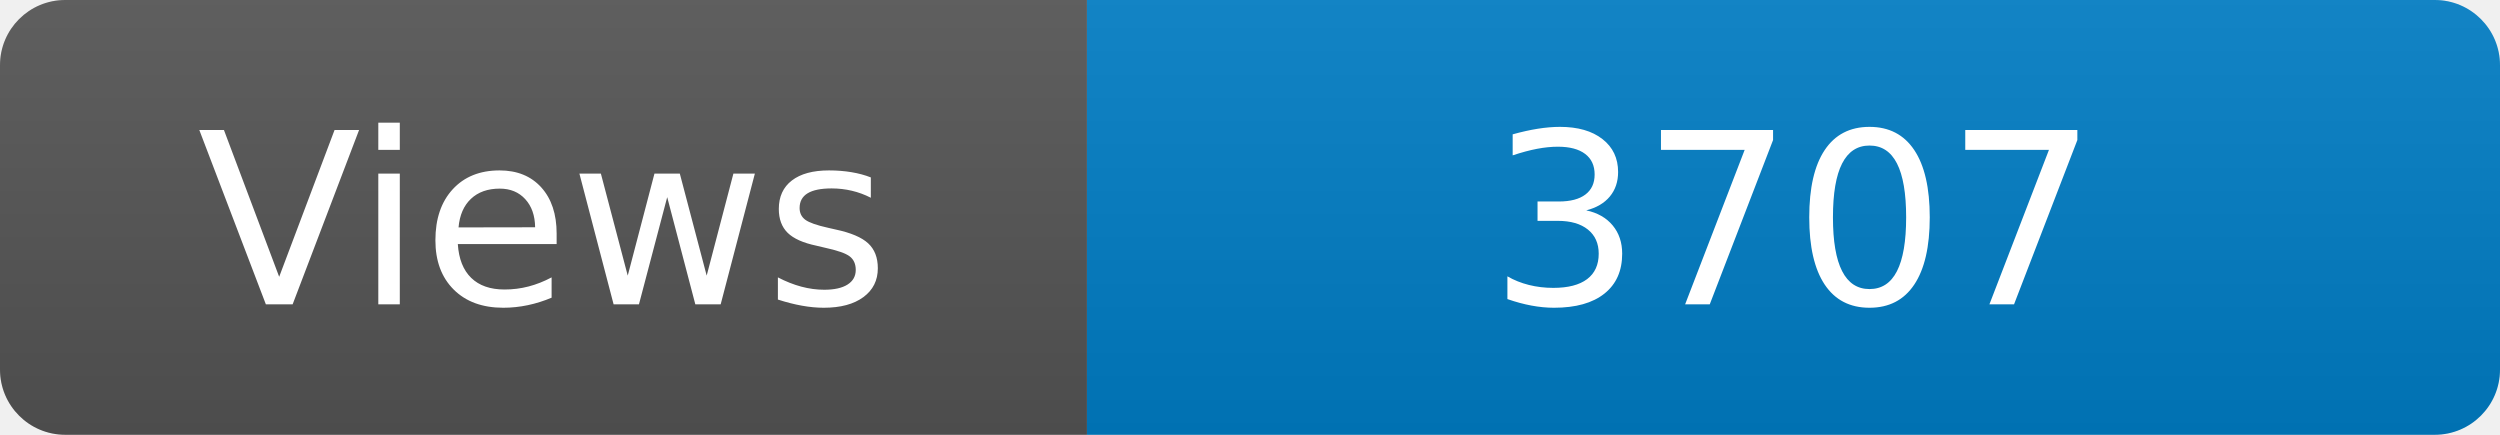
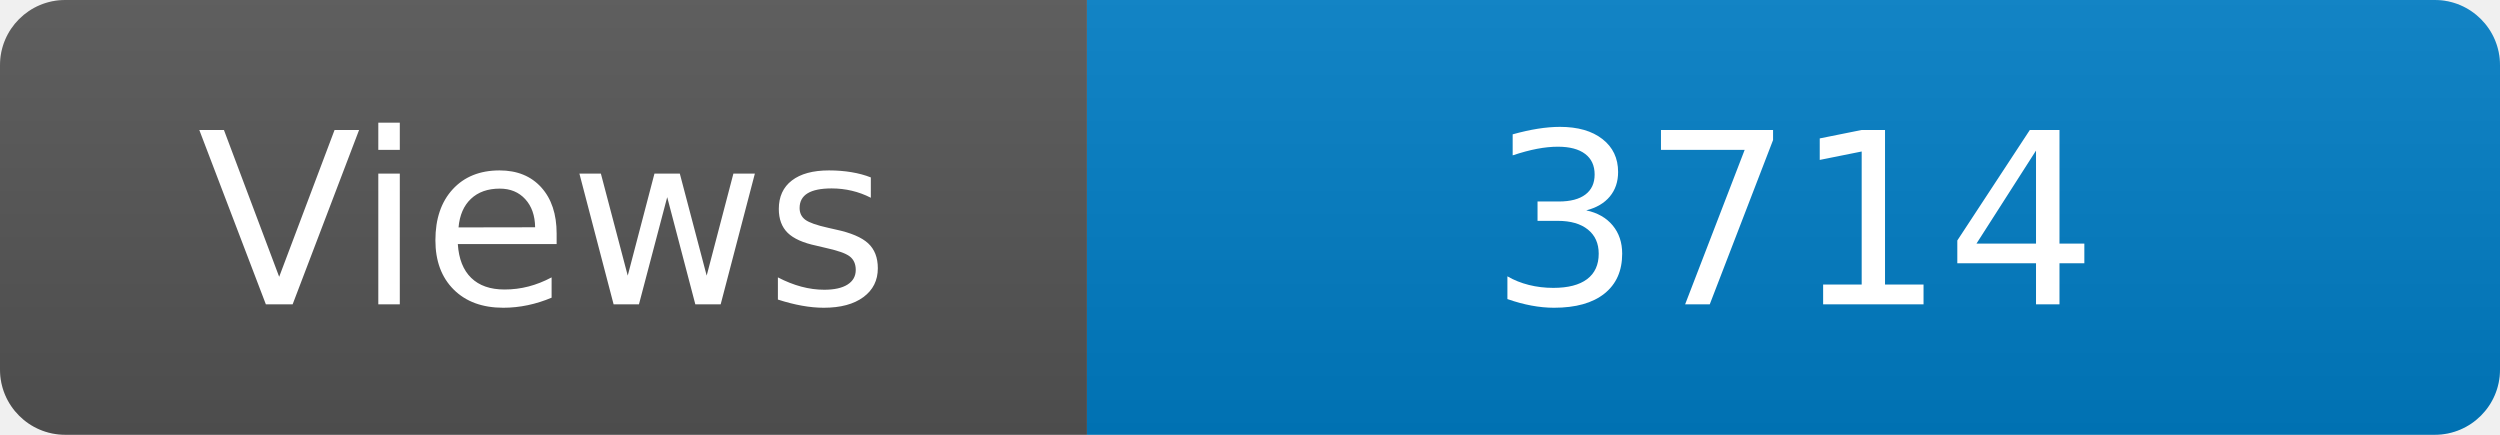
<svg xmlns="http://www.w3.org/2000/svg" width="115" height="20" role="img" aria-label="Maintained?: yes">
  <linearGradient id="s" x2="0" y2="100%">
    <stop offset="0" stop-color="#bbb" stop-opacity=".1" />
    <stop offset="1" stop-opacity=".1" />
  </linearGradient>
  <clipPath id="r">
    <rect width="115" height="20" rx="3" fill="#fff" />
  </clipPath>
  <g clip-path="url(#r)">
    <rect width="50" height="20" fill="#555" />
    <rect x="50" width="160" height="20" fill="#007ec6" />
    <rect width="115" height="20" fill="url(#s)" />
  </g>
  <g fill="#fff" text-anchor="middle" font-family="Verdana,Geneva,DejaVu Sans,sans-serif" font-size="110">
    <text x="250" y="140" transform="scale(.1)" fill="#fff">Views</text>
-     <text x="825" y="140" transform="scale(.1)" fill="#fff">3707</text>
+     <text x="825" y="140" transform="scale(.1)" fill="#fff">3714</text>
  </g>
</svg>
